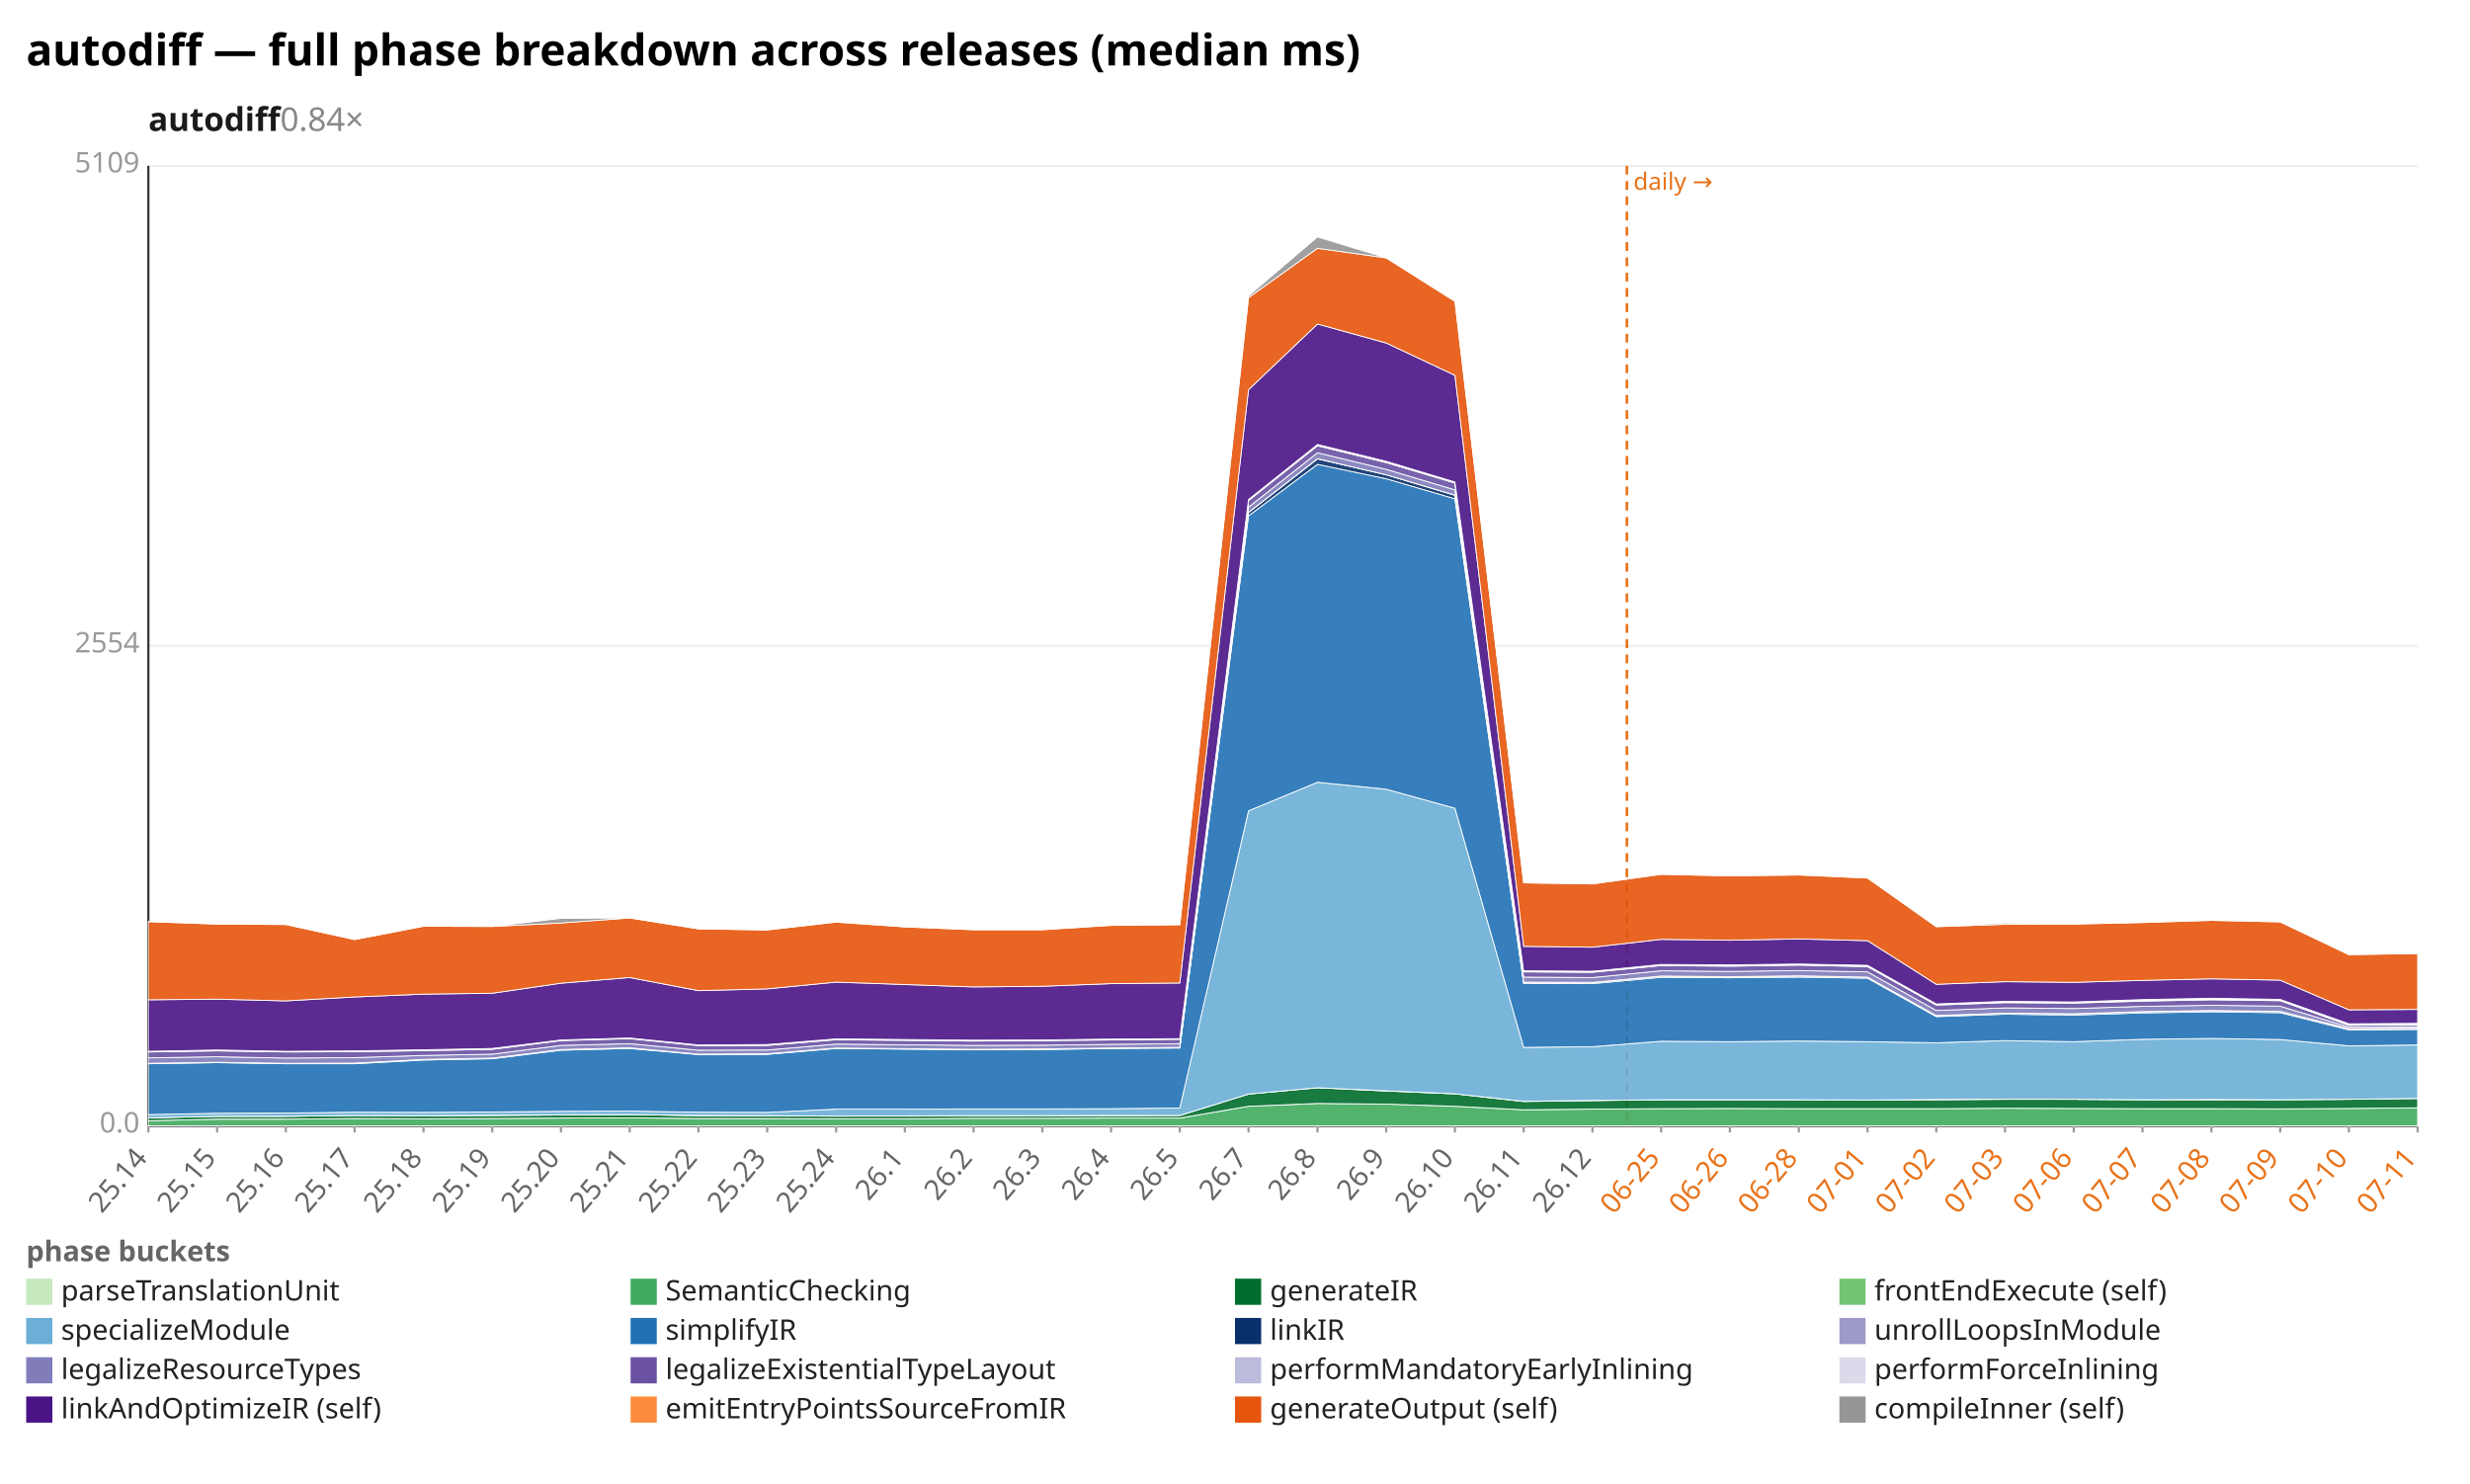
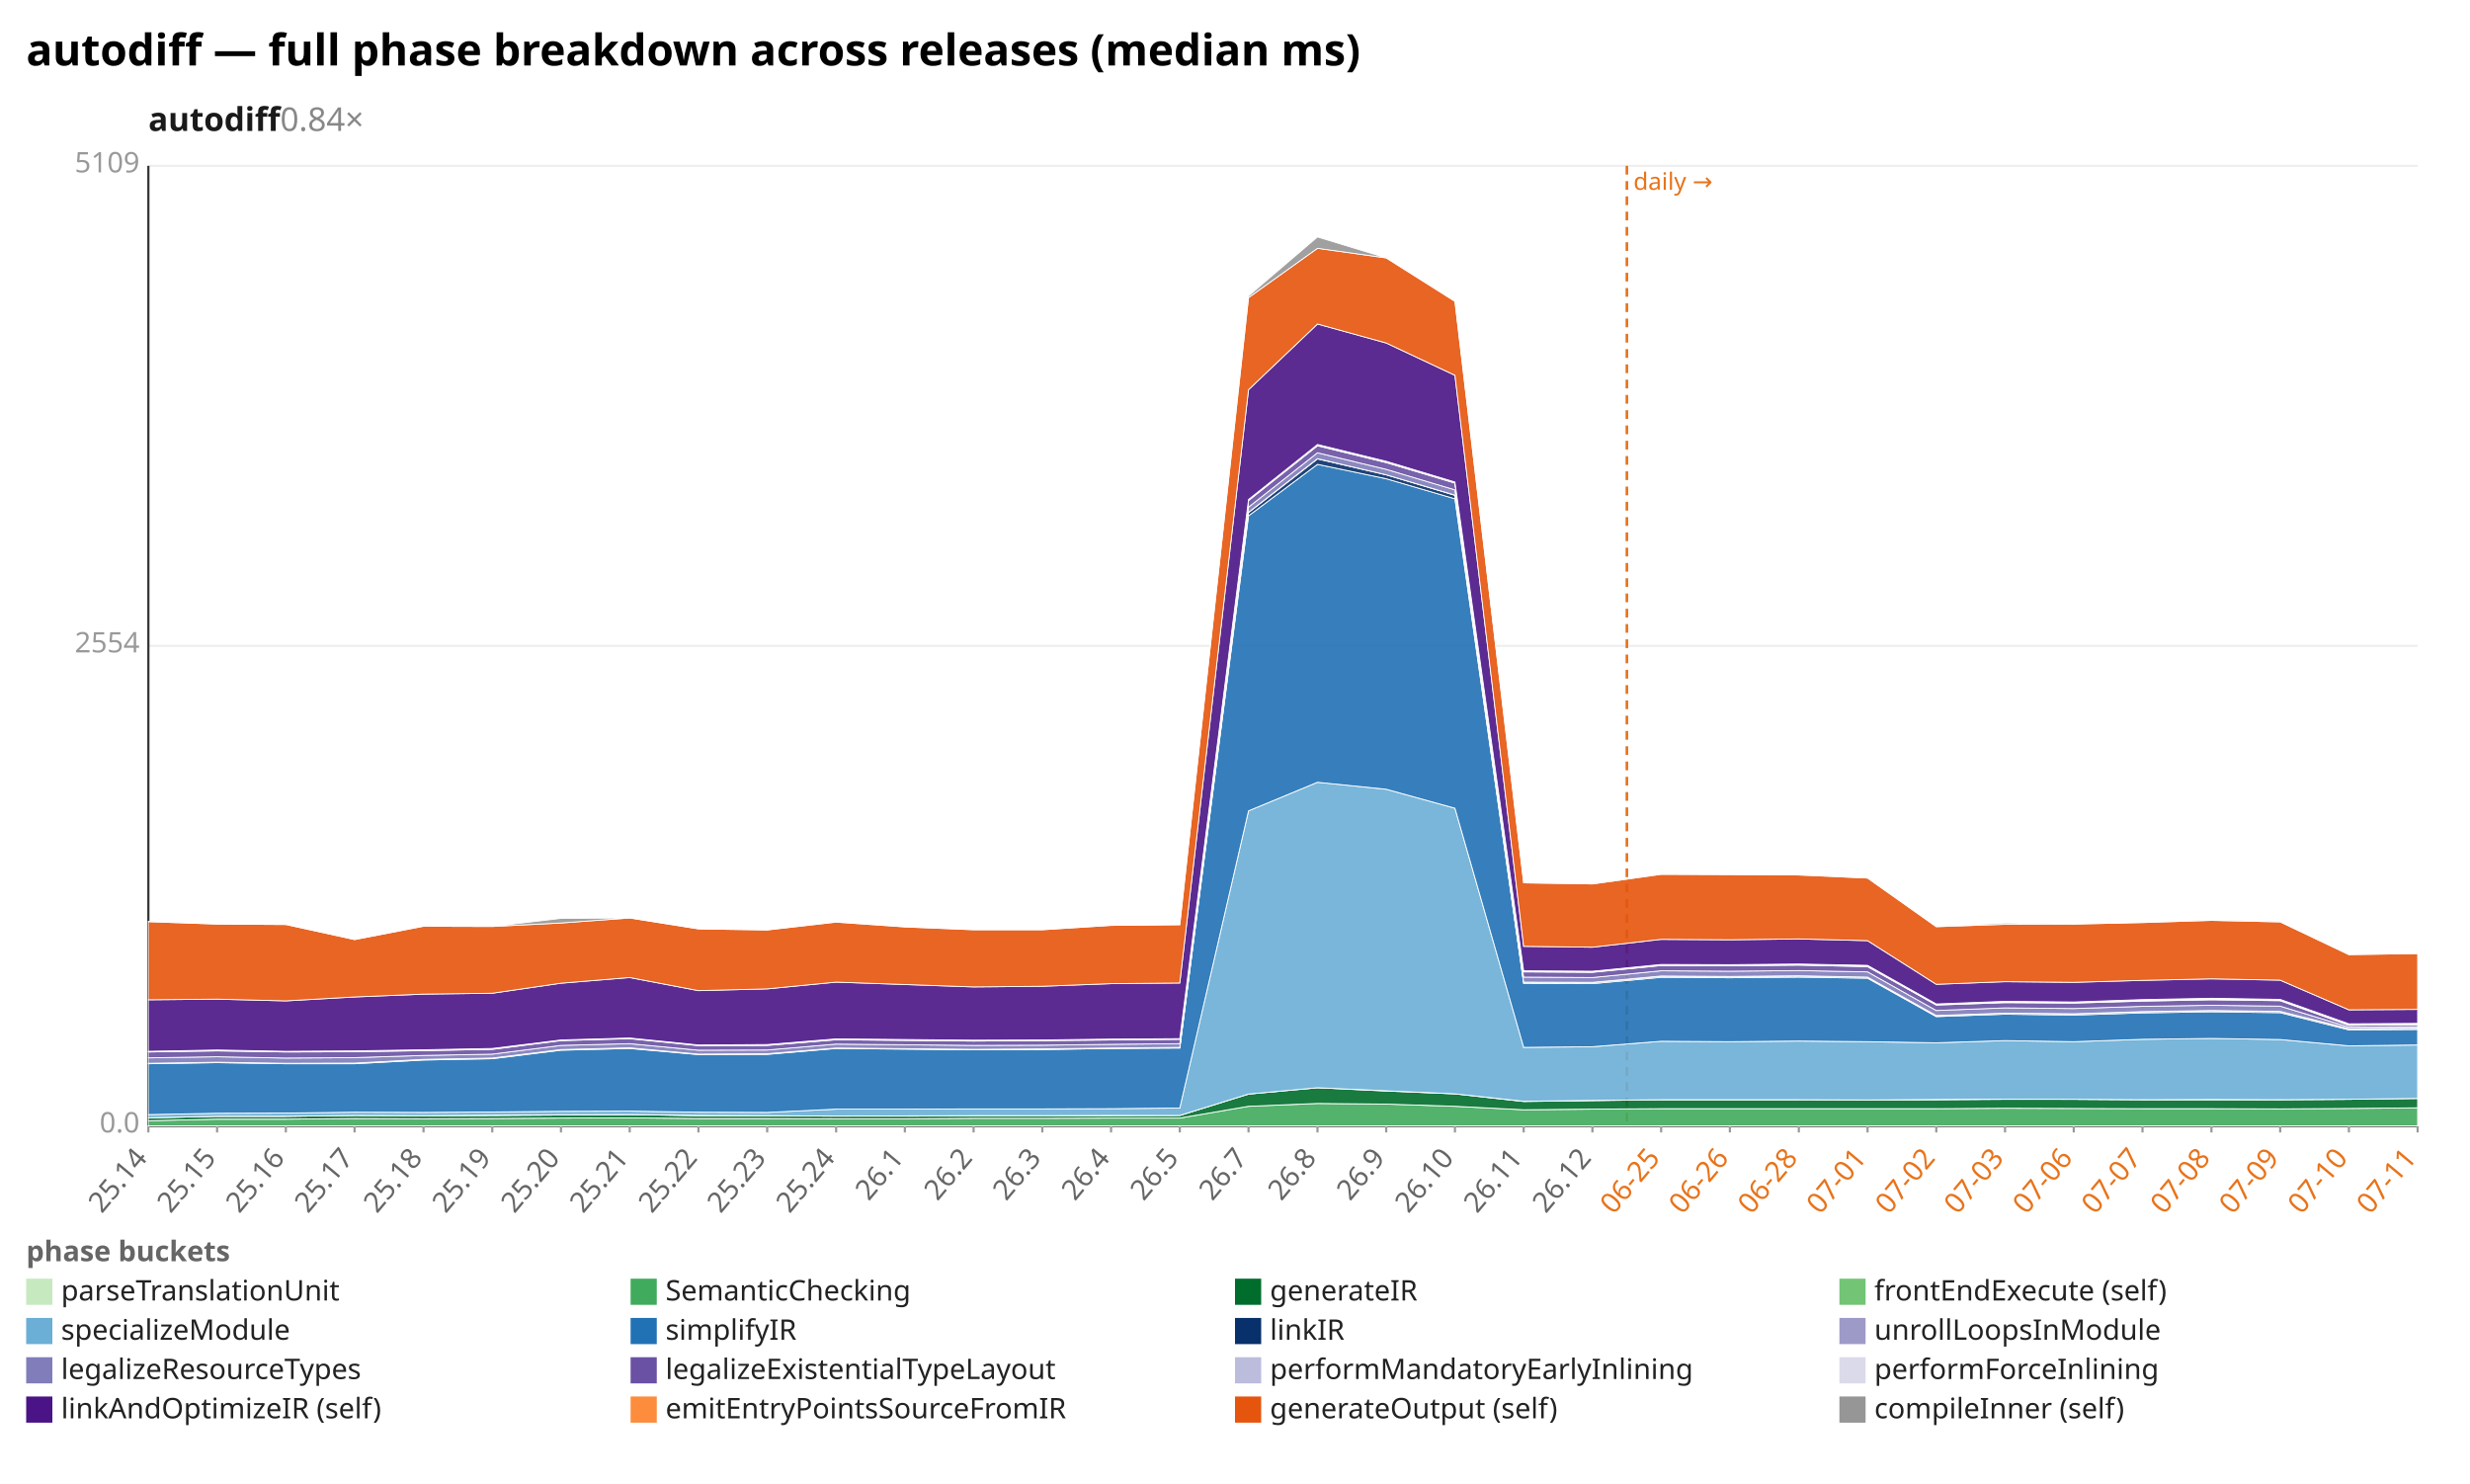
<svg xmlns="http://www.w3.org/2000/svg" width="1132" height="680" viewBox="0 0 1132 680" preserveAspectRatio="xMidYMid meet" font-family="sans-serif" font-size="13">
  <rect width="1132" height="680" fill="white" />
  <text x="12" y="30" font-size="20" font-weight="bold">autodiff — full phase breakdown across releases (median ms)</text>
  <text x="68" y="60" font-size="15" font-weight="600" fill="#1a1a1a">autodiff<tspan fill="#888" font-weight="400" text-decoration="none">  0.84×</tspan>
  </text>
  <line x1="68.0" y1="516.0" x2="1108.0" y2="516.0" stroke="#eee" />
  <text x="64.0" y="519.0" text-anchor="end" fill="#999">0.0</text>
  <line x1="68.0" y1="296.0" x2="1108.0" y2="296.0" stroke="#eee" />
  <text x="64.0" y="299.0" text-anchor="end" fill="#999">2554</text>
  <line x1="68.0" y1="76.0" x2="1108.0" y2="76.0" stroke="#eee" />
  <text x="64.0" y="79.0" text-anchor="end" fill="#999">5109</text>
  <line x1="68.0" y1="76.0" x2="68.0" y2="516.0" stroke="#333" />
  <line x1="68.0" y1="516.0" x2="1108.0" y2="516.0" stroke="#333" />
  <line x1="745.6" y1="76.0" x2="745.6" y2="516.0" stroke="#e8731a" stroke-width="1.2" stroke-dasharray="4 3" />
  <text x="748.6" y="87.0" fill="#e8731a" font-size="11">daily →</text>
  <line x1="68.0" y1="516.0" x2="68.0" y2="519.0" stroke="#999" />
  <text x="68.0" y="531.0" text-anchor="end" fill="#666" transform="rotate(-50 68.0 531.0)">25.14</text>
  <line x1="99.5" y1="516.0" x2="99.5" y2="519.0" stroke="#999" />
  <text x="99.5" y="531.0" text-anchor="end" fill="#666" transform="rotate(-50 99.5 531.0)">25.15</text>
  <line x1="131.0" y1="516.0" x2="131.0" y2="519.0" stroke="#999" />
  <text x="131.0" y="531.0" text-anchor="end" fill="#666" transform="rotate(-50 131.0 531.0)">25.16</text>
  <line x1="162.5" y1="516.0" x2="162.5" y2="519.0" stroke="#999" />
  <text x="162.5" y="531.0" text-anchor="end" fill="#666" transform="rotate(-50 162.5 531.0)">25.17</text>
  <line x1="194.1" y1="516.0" x2="194.1" y2="519.0" stroke="#999" />
  <text x="194.1" y="531.0" text-anchor="end" fill="#666" transform="rotate(-50 194.1 531.0)">25.18</text>
  <line x1="225.6" y1="516.0" x2="225.6" y2="519.0" stroke="#999" />
  <text x="225.6" y="531.0" text-anchor="end" fill="#666" transform="rotate(-50 225.6 531.0)">25.19</text>
  <line x1="257.1" y1="516.0" x2="257.1" y2="519.0" stroke="#999" />
  <text x="257.1" y="531.0" text-anchor="end" fill="#666" transform="rotate(-50 257.1 531.0)">25.20</text>
  <line x1="288.6" y1="516.0" x2="288.6" y2="519.0" stroke="#999" />
  <text x="288.6" y="531.0" text-anchor="end" fill="#666" transform="rotate(-50 288.6 531.0)">25.21</text>
  <line x1="320.1" y1="516.0" x2="320.1" y2="519.0" stroke="#999" />
  <text x="320.1" y="531.0" text-anchor="end" fill="#666" transform="rotate(-50 320.1 531.0)">25.22</text>
  <line x1="351.6" y1="516.0" x2="351.6" y2="519.0" stroke="#999" />
  <text x="351.6" y="531.0" text-anchor="end" fill="#666" transform="rotate(-50 351.6 531.0)">25.23</text>
  <line x1="383.2" y1="516.0" x2="383.2" y2="519.0" stroke="#999" />
  <text x="383.2" y="531.0" text-anchor="end" fill="#666" transform="rotate(-50 383.2 531.0)">25.24</text>
  <line x1="414.7" y1="516.0" x2="414.7" y2="519.0" stroke="#999" />
  <text x="414.7" y="531.0" text-anchor="end" fill="#666" transform="rotate(-50 414.7 531.0)">26.1</text>
  <line x1="446.2" y1="516.0" x2="446.2" y2="519.0" stroke="#999" />
  <text x="446.2" y="531.0" text-anchor="end" fill="#666" transform="rotate(-50 446.2 531.0)">26.2</text>
  <line x1="477.7" y1="516.0" x2="477.7" y2="519.0" stroke="#999" />
  <text x="477.7" y="531.0" text-anchor="end" fill="#666" transform="rotate(-50 477.7 531.0)">26.3</text>
  <line x1="509.2" y1="516.0" x2="509.2" y2="519.0" stroke="#999" />
  <text x="509.2" y="531.0" text-anchor="end" fill="#666" transform="rotate(-50 509.2 531.0)">26.4</text>
  <line x1="540.7" y1="516.0" x2="540.7" y2="519.0" stroke="#999" />
  <text x="540.7" y="531.0" text-anchor="end" fill="#666" transform="rotate(-50 540.7 531.0)">26.5</text>
  <line x1="572.2" y1="516.0" x2="572.2" y2="519.0" stroke="#999" />
  <text x="572.2" y="531.0" text-anchor="end" fill="#666" transform="rotate(-50 572.2 531.0)">26.7</text>
  <line x1="603.8" y1="516.0" x2="603.8" y2="519.0" stroke="#999" />
  <text x="603.8" y="531.0" text-anchor="end" fill="#666" transform="rotate(-50 603.8 531.0)">26.8</text>
  <line x1="635.3" y1="516.0" x2="635.3" y2="519.0" stroke="#999" />
  <text x="635.3" y="531.0" text-anchor="end" fill="#666" transform="rotate(-50 635.3 531.0)">26.9</text>
  <line x1="666.8" y1="516.0" x2="666.8" y2="519.0" stroke="#999" />
  <text x="666.8" y="531.0" text-anchor="end" fill="#666" transform="rotate(-50 666.8 531.0)">26.10</text>
  <line x1="698.3" y1="516.0" x2="698.3" y2="519.0" stroke="#999" />
  <text x="698.3" y="531.0" text-anchor="end" fill="#666" transform="rotate(-50 698.3 531.0)">26.11</text>
  <line x1="729.8" y1="516.0" x2="729.8" y2="519.0" stroke="#999" />
  <text x="729.8" y="531.0" text-anchor="end" fill="#666" transform="rotate(-50 729.8 531.0)">26.12</text>
  <line x1="761.3" y1="516.0" x2="761.3" y2="519.0" stroke="#999" />
  <text x="761.3" y="531.0" text-anchor="end" fill="#e8731a" transform="rotate(-50 761.3 531.0)">06-25</text>
  <line x1="792.8" y1="516.0" x2="792.8" y2="519.0" stroke="#999" />
  <text x="792.8" y="531.0" text-anchor="end" fill="#e8731a" transform="rotate(-50 792.8 531.0)">06-26</text>
  <line x1="824.4" y1="516.0" x2="824.4" y2="519.0" stroke="#999" />
  <text x="824.4" y="531.0" text-anchor="end" fill="#e8731a" transform="rotate(-50 824.4 531.0)">06-28</text>
  <line x1="855.9" y1="516.0" x2="855.9" y2="519.0" stroke="#999" />
  <text x="855.9" y="531.0" text-anchor="end" fill="#e8731a" transform="rotate(-50 855.9 531.0)">07-01</text>
  <line x1="887.4" y1="516.0" x2="887.4" y2="519.0" stroke="#999" />
  <text x="887.4" y="531.0" text-anchor="end" fill="#e8731a" transform="rotate(-50 887.4 531.0)">07-02</text>
  <line x1="918.9" y1="516.0" x2="918.9" y2="519.0" stroke="#999" />
  <text x="918.9" y="531.0" text-anchor="end" fill="#e8731a" transform="rotate(-50 918.9 531.0)">07-03</text>
  <line x1="950.4" y1="516.0" x2="950.4" y2="519.0" stroke="#999" />
  <text x="950.4" y="531.0" text-anchor="end" fill="#e8731a" transform="rotate(-50 950.4 531.0)">07-06</text>
  <line x1="981.9" y1="516.0" x2="981.9" y2="519.0" stroke="#999" />
  <text x="981.9" y="531.0" text-anchor="end" fill="#e8731a" transform="rotate(-50 981.9 531.0)">07-07</text>
  <line x1="1013.5" y1="516.0" x2="1013.5" y2="519.0" stroke="#999" />
  <text x="1013.5" y="531.0" text-anchor="end" fill="#e8731a" transform="rotate(-50 1013.5 531.0)">07-08</text>
  <line x1="1045.0" y1="516.0" x2="1045.0" y2="519.0" stroke="#999" />
  <text x="1045.0" y="531.0" text-anchor="end" fill="#e8731a" transform="rotate(-50 1045.0 531.0)">07-09</text>
  <line x1="1076.5" y1="516.0" x2="1076.5" y2="519.0" stroke="#999" />
  <text x="1076.5" y="531.0" text-anchor="end" fill="#e8731a" transform="rotate(-50 1076.5 531.0)">07-10</text>
  <line x1="1108.0" y1="516.0" x2="1108.0" y2="519.0" stroke="#999" />
  <text x="1108.0" y="531.0" text-anchor="end" fill="#e8731a" transform="rotate(-50 1108.0 531.0)">07-11</text>
  <polygon points="68.0,515.9 99.5,515.9 131.0,515.9 162.5,515.9 194.1,515.9 225.6,515.9 257.1,515.9 288.6,515.9 320.1,515.9 351.6,515.9 383.2,515.9 414.7,515.9 446.2,515.9 477.7,515.9 509.2,515.9 540.7,515.9 572.2,515.9 603.8,515.9 635.3,515.9 666.8,515.9 698.3,515.9 729.8,515.9 761.3,515.9 792.8,515.9 824.4,515.9 855.9,515.9 887.4,515.9 918.9,515.9 950.4,515.9 981.9,515.9 1013.5,515.9 1045.0,515.9 1076.5,515.9 1108.0,515.9 1108.0,516.0 1076.5,516.0 1045.0,516.0 1013.5,516.0 981.9,516.0 950.4,516.0 918.9,516.0 887.4,516.0 855.9,516.0 824.4,516.0 792.8,516.0 761.3,516.0 729.8,516.0 698.3,516.0 666.8,516.0 635.3,516.0 603.8,516.0 572.2,516.0 540.7,516.0 509.2,516.0 477.7,516.0 446.2,516.0 414.7,516.0 383.2,516.0 351.6,516.0 320.1,516.0 288.6,516.0 257.1,516.0 225.6,516.0 194.1,516.0 162.5,516.0 131.0,516.0 99.5,516.0 68.0,516.0" fill="#c7e9c0" fill-opacity="0.9" stroke="#fff" stroke-width="0.4" />
-   <polygon points="68.0,513.6 99.5,512.9 131.0,512.9 162.5,512.6 194.1,512.7 225.6,512.6 257.1,512.4 288.6,512.3 320.1,512.6 351.6,512.6 383.2,512.7 414.7,512.7 446.2,512.5 477.7,512.5 509.2,512.4 540.7,512.4 572.2,507.0 603.8,505.7 635.3,506.0 666.8,507.0 698.3,508.6 729.8,508.3 761.3,508.1 792.8,508.0 824.4,508.1 855.9,508.1 887.4,508.1 918.9,507.9 950.4,508.0 981.9,508.1 1013.5,508.1 1045.0,508.2 1076.5,508.0 1108.0,507.7 1108.0,515.9 1076.5,515.9 1045.0,515.9 1013.5,515.9 981.9,515.9 950.4,515.9 918.9,515.9 887.4,515.9 855.9,515.9 824.4,515.9 792.8,515.9 761.3,515.9 729.8,515.9 698.3,515.9 666.8,515.9 635.3,515.9 603.8,515.9 572.2,515.9 540.7,515.9 509.2,515.9 477.7,515.9 446.2,515.9 414.7,515.9 383.2,515.9 351.6,515.9 320.1,515.9 288.6,515.9 257.1,515.9 225.6,515.9 194.1,515.9 162.5,515.9 131.0,515.9 99.5,515.9 68.0,515.9" fill="#41ab5d" fill-opacity="0.9" stroke="#fff" stroke-width="0.4" />
-   <polygon points="68.0,512.3 99.5,511.6 131.0,511.6 162.5,511.2 194.1,511.3 225.6,511.2 257.1,511.0 288.6,510.8 320.1,511.3 351.6,511.4 383.2,511.5 414.7,511.5 446.2,511.4 477.7,511.3 509.2,511.3 540.7,511.2 572.2,501.4 603.8,498.5 635.3,500.0 666.8,501.3 698.3,504.8 729.8,504.4 761.3,504.0 792.8,504.0 824.4,504.0 855.9,504.1 887.4,504.0 918.9,503.8 950.4,503.8 981.9,504.0 1013.5,504.0 1045.0,504.0 1076.5,503.8 1108.0,503.4 1108.0,507.7 1076.5,508.0 1045.0,508.2 1013.5,508.1 981.9,508.1 950.4,508.0 918.9,507.9 887.4,508.1 855.9,508.1 824.4,508.1 792.8,508.0 761.3,508.1 729.8,508.3 698.3,508.6 666.8,507.0 635.3,506.0 603.8,505.7 572.2,507.0 540.7,512.4 509.2,512.4 477.7,512.5 446.2,512.5 414.7,512.7 383.2,512.7 351.6,512.6 320.1,512.6 288.6,512.3 257.1,512.4 225.6,512.6 194.1,512.7 162.5,512.6 131.0,512.9 99.5,512.9 68.0,513.6" fill="#006d2c" fill-opacity="0.9" stroke="#fff" stroke-width="0.4" />
+   <polygon points="68.0,513.6 99.5,512.9 131.0,512.9 162.5,512.6 194.1,512.7 225.6,512.6 257.1,512.4 288.6,512.3 320.1,512.6 351.6,512.6 383.2,512.7 414.7,512.7 446.2,512.5 477.7,512.5 509.2,512.4 540.7,512.4 572.2,507.0 603.8,505.7 635.3,506.0 666.8,507.0 698.3,508.6 729.8,508.3 761.3,508.1 792.8,508.1 824.4,508.1 855.9,508.1 887.4,508.1 918.9,507.9 950.4,508.0 981.9,508.1 1013.5,508.1 1045.0,508.2 1076.5,508.0 1108.0,507.7 1108.0,515.9 1076.5,515.9 1045.0,515.9 1013.5,515.9 981.9,515.9 950.4,515.9 918.9,515.9 887.4,515.9 855.9,515.9 824.4,515.9 792.8,515.9 761.3,515.9 729.8,515.9 698.3,515.9 666.8,515.9 635.3,515.9 603.8,515.9 572.2,515.9 540.7,515.9 509.2,515.9 477.7,515.9 446.2,515.9 414.7,515.9 383.2,515.9 351.6,515.9 320.1,515.9 288.6,515.9 257.1,515.9 225.6,515.9 194.1,515.9 162.5,515.9 131.0,515.9 99.5,515.9 68.0,515.9" fill="#41ab5d" fill-opacity="0.9" stroke="#fff" stroke-width="0.4" />
+   <polygon points="68.0,512.3 99.5,511.6 131.0,511.6 162.5,511.2 194.1,511.3 225.6,511.2 257.1,511.0 288.6,510.8 320.1,511.3 351.6,511.4 383.2,511.5 414.7,511.5 446.2,511.4 477.7,511.3 509.2,511.3 540.7,511.2 572.2,501.4 603.8,498.5 635.3,500.0 666.8,501.3 698.3,504.8 729.8,504.4 761.3,504.0 792.8,504.0 824.4,504.0 855.9,504.1 887.4,504.0 918.9,503.8 950.4,503.8 981.9,504.0 1013.5,504.0 1045.0,504.0 1076.5,503.8 1108.0,503.4 1108.0,507.7 1076.5,508.0 1045.0,508.2 1013.5,508.1 981.9,508.1 950.4,508.0 918.9,507.9 887.4,508.1 855.9,508.1 824.4,508.1 792.8,508.1 761.3,508.1 729.8,508.3 698.3,508.6 666.8,507.0 635.3,506.0 603.8,505.7 572.2,507.0 540.7,512.4 509.2,512.4 477.7,512.5 446.2,512.5 414.7,512.7 383.2,512.7 351.6,512.6 320.1,512.6 288.6,512.3 257.1,512.4 225.6,512.6 194.1,512.7 162.5,512.6 131.0,512.9 99.5,512.9 68.0,513.6" fill="#006d2c" fill-opacity="0.9" stroke="#fff" stroke-width="0.4" />
  <polygon points="68.0,512.3 99.5,511.6 131.0,511.6 162.5,511.2 194.1,511.3 225.6,511.1 257.1,510.9 288.6,510.8 320.1,511.2 351.6,511.3 383.2,511.5 414.7,511.4 446.2,511.3 477.7,511.3 509.2,511.2 540.7,511.2 572.2,501.4 603.8,498.5 635.3,499.9 666.8,501.3 698.3,504.7 729.8,504.3 761.3,504.0 792.8,504.0 824.4,504.0 855.9,504.1 887.4,503.9 918.9,503.7 950.4,503.8 981.9,504.0 1013.5,503.9 1045.0,504.0 1076.5,503.8 1108.0,503.4 1108.0,503.4 1076.5,503.8 1045.0,504.0 1013.5,504.0 981.9,504.0 950.4,503.8 918.9,503.8 887.4,504.0 855.9,504.1 824.4,504.0 792.8,504.0 761.3,504.0 729.8,504.4 698.3,504.8 666.8,501.3 635.3,500.0 603.8,498.5 572.2,501.4 540.7,511.2 509.2,511.3 477.7,511.3 446.2,511.4 414.7,511.5 383.2,511.5 351.6,511.4 320.1,511.3 288.6,510.8 257.1,511.0 225.6,511.2 194.1,511.3 162.5,511.2 131.0,511.6 99.5,511.6 68.0,512.3" fill="#74c476" fill-opacity="0.9" stroke="#fff" stroke-width="0.4" />
  <polygon points="68.0,510.8 99.5,510.2 131.0,510.1 162.5,509.7 194.1,509.8 225.6,509.6 257.1,509.3 288.6,509.2 320.1,509.7 351.6,509.8 383.2,508.3 414.7,508.3 446.2,508.2 477.7,508.2 509.2,508.1 540.7,507.8 572.2,371.6 603.8,358.5 635.3,361.7 666.8,370.4 698.3,480.0 729.8,479.7 761.3,477.2 792.8,477.4 824.4,477.1 855.9,477.4 887.4,477.9 918.9,476.9 950.4,477.4 981.9,476.3 1013.5,475.9 1045.0,476.4 1076.5,479.3 1108.0,478.9 1108.0,503.4 1076.5,503.8 1045.0,504.0 1013.5,503.9 981.9,504.0 950.4,503.8 918.9,503.7 887.4,503.9 855.9,504.1 824.4,504.0 792.8,504.0 761.3,504.0 729.8,504.3 698.3,504.7 666.8,501.3 635.3,499.9 603.8,498.5 572.2,501.4 540.7,511.2 509.2,511.2 477.7,511.3 446.2,511.3 414.7,511.4 383.2,511.5 351.6,511.3 320.1,511.2 288.6,510.8 257.1,510.9 225.6,511.1 194.1,511.3 162.5,511.2 131.0,511.6 99.5,511.6 68.0,512.3" fill="#6baed6" fill-opacity="0.9" stroke="#fff" stroke-width="0.4" />
  <polygon points="68.0,487.5 99.5,487.0 131.0,487.5 162.5,487.5 194.1,485.8 225.6,485.2 257.1,481.3 288.6,480.5 320.1,483.3 351.6,483.2 383.2,480.5 414.7,480.8 446.2,481.1 477.7,481.0 509.2,480.5 540.7,480.3 572.2,236.4 603.8,212.8 635.3,219.4 666.8,228.6 698.3,450.7 729.8,450.8 761.3,447.9 792.8,448.1 824.4,447.8 855.9,448.3 887.4,465.9 918.9,464.8 950.4,465.2 981.9,464.2 1013.5,463.7 1045.0,464.1 1076.5,472.0 1108.0,471.8 1108.0,478.9 1076.5,479.3 1045.0,476.4 1013.5,475.9 981.9,476.3 950.4,477.4 918.9,476.9 887.4,477.9 855.9,477.4 824.4,477.1 792.8,477.4 761.3,477.2 729.8,479.7 698.3,480.0 666.8,370.4 635.3,361.7 603.8,358.5 572.2,371.6 540.7,507.8 509.2,508.1 477.7,508.2 446.2,508.2 414.7,508.3 383.2,508.3 351.6,509.8 320.1,509.7 288.6,509.2 257.1,509.3 225.6,509.6 194.1,509.8 162.5,509.7 131.0,510.1 99.5,510.2 68.0,510.8" fill="#2171b5" fill-opacity="0.9" stroke="#fff" stroke-width="0.4" />
-   <polygon points="68.0,487.3 99.5,486.8 131.0,487.3 162.5,487.3 194.1,485.6 225.6,485.0 257.1,481.0 288.6,480.3 320.1,483.1 351.6,483.0 383.2,480.3 414.7,480.6 446.2,481.0 477.7,480.8 509.2,480.4 540.7,480.1 572.2,234.9 603.8,210.3 635.3,217.6 666.8,227.0 698.3,450.2 729.8,450.3 761.3,447.4 792.8,447.7 824.4,447.3 855.9,447.8 887.4,465.5 918.9,464.3 950.4,464.7 981.9,463.7 1013.5,463.2 1045.0,463.6 1076.5,471.5 1108.0,471.3 1108.0,471.8 1076.5,472.0 1045.0,464.1 1013.5,463.7 981.9,464.2 950.4,465.2 918.9,464.8 887.4,465.9 855.9,448.3 824.4,447.8 792.8,448.1 761.3,447.9 729.8,450.8 698.3,450.7 666.8,228.6 635.3,219.4 603.8,212.8 572.2,236.4 540.7,480.3 509.2,480.5 477.7,481.0 446.2,481.1 414.7,480.8 383.2,480.5 351.6,483.2 320.1,483.3 288.6,480.5 257.1,481.3 225.6,485.2 194.1,485.8 162.5,487.5 131.0,487.5 99.5,487.0 68.0,487.5" fill="#08306b" fill-opacity="0.9" stroke="#fff" stroke-width="0.4" />
-   <polygon points="68.0,487.3 99.5,486.8 131.0,487.3 162.5,487.2 194.1,485.5 225.6,484.9 257.1,481.0 288.6,480.2 320.1,483.1 351.6,482.9 383.2,480.3 414.7,480.6 446.2,480.9 477.7,480.7 509.2,480.3 540.7,480.0 572.2,234.8 603.8,210.2 635.3,217.6 666.8,226.9 698.3,450.1 729.8,450.2 761.3,447.3 792.8,447.6 824.4,447.2 855.9,447.8 887.4,465.4 918.9,464.3 950.4,464.6 981.9,463.6 1013.5,463.1 1045.0,463.5 1076.5,471.4 1108.0,471.2 1108.0,471.3 1076.5,471.5 1045.0,463.6 1013.5,463.2 981.9,463.7 950.4,464.7 918.9,464.3 887.4,465.5 855.9,447.8 824.4,447.3 792.8,447.7 761.3,447.4 729.8,450.3 698.3,450.2 666.8,227.0 635.3,217.6 603.8,210.3 572.2,234.9 540.7,480.1 509.2,480.4 477.7,480.8 446.2,481.0 414.7,480.6 383.2,480.3 351.6,483.0 320.1,483.1 288.6,480.3 257.1,481.0 225.6,485.0 194.1,485.6 162.5,487.3 131.0,487.3 99.5,486.8 68.0,487.3" fill="#9e9ac8" fill-opacity="0.9" stroke="#fff" stroke-width="0.4" />
-   <polygon points="68.0,484.8 99.5,484.3 131.0,484.9 162.5,484.7 194.1,483.7 225.6,483.1 257.1,479.1 288.6,478.3 320.1,481.3 351.6,481.2 383.2,478.5 414.7,478.8 446.2,479.1 477.7,479.0 509.2,478.6 540.7,478.3 572.2,232.4 603.8,207.5 635.3,215.1 666.8,224.5 698.3,447.8 729.8,448.0 761.3,444.9 792.8,445.2 824.4,444.8 855.9,445.4 887.4,463.1 918.9,461.9 950.4,462.2 981.9,461.2 1013.5,460.7 1045.0,461.1 1076.5,470.7 1108.0,470.5 1108.0,471.2 1076.5,471.4 1045.0,463.5 1013.5,463.1 981.9,463.6 950.4,464.6 918.9,464.3 887.4,465.4 855.9,447.8 824.4,447.2 792.8,447.6 761.3,447.3 729.8,450.2 698.3,450.1 666.8,226.9 635.3,217.6 603.8,210.2 572.2,234.8 540.7,480.0 509.2,480.3 477.7,480.7 446.2,480.9 414.7,480.6 383.2,480.3 351.6,482.9 320.1,483.1 288.6,480.2 257.1,481.0 225.6,484.9 194.1,485.5 162.5,487.2 131.0,487.3 99.5,486.8 68.0,487.3" fill="#807dba" fill-opacity="0.9" stroke="#fff" stroke-width="0.4" />
-   <polygon points="68.0,482.1 99.5,481.6 131.0,482.1 162.5,482.0 194.1,481.5 225.6,480.9 257.1,476.9 288.6,476.0 320.1,479.2 351.6,479.1 383.2,476.5 414.7,476.8 446.2,477.1 477.7,476.9 509.2,476.6 540.7,476.3 572.2,229.4 603.8,204.3 635.3,212.0 666.8,221.4 698.3,445.4 729.8,445.6 761.3,442.5 792.8,442.8 824.4,442.3 855.9,443.0 887.4,460.6 918.9,459.5 950.4,459.7 981.9,458.8 1013.5,458.2 1045.0,458.6 1076.5,469.9 1108.0,469.6 1108.0,470.5 1076.5,470.7 1045.0,461.1 1013.5,460.7 981.9,461.2 950.4,462.2 918.9,461.9 887.4,463.1 855.9,445.4 824.4,444.8 792.8,445.2 761.3,444.9 729.8,448.0 698.3,447.8 666.8,224.5 635.3,215.1 603.8,207.5 572.2,232.4 540.7,478.3 509.2,478.6 477.7,479.0 446.2,479.1 414.7,478.8 383.2,478.5 351.6,481.2 320.1,481.3 288.6,478.3 257.1,479.1 225.6,483.1 194.1,483.7 162.5,484.7 131.0,484.9 99.5,484.3 68.0,484.8" fill="#6a51a3" fill-opacity="0.9" stroke="#fff" stroke-width="0.4" />
-   <polygon points="68.0,481.9 99.5,481.4 131.0,481.9 162.5,481.7 194.1,481.2 225.6,480.7 257.1,476.7 288.6,475.8 320.1,479.0 351.6,478.9 383.2,476.3 414.7,476.5 446.2,476.9 477.7,476.7 509.2,476.3 540.7,476.1 572.2,229.1 603.8,204.0 635.3,211.7 666.8,221.1 698.3,445.1 729.8,445.3 761.3,442.2 792.8,442.5 824.4,442.0 855.9,442.7 887.4,460.3 918.9,459.1 950.4,459.4 981.9,458.4 1013.5,457.8 1045.0,458.2 1076.5,469.5 1108.0,469.2 1108.0,469.6 1076.5,469.9 1045.0,458.6 1013.5,458.2 981.9,458.8 950.4,459.7 918.9,459.5 887.4,460.6 855.9,443.0 824.4,442.3 792.8,442.8 761.3,442.5 729.8,445.6 698.3,445.4 666.8,221.4 635.3,212.0 603.8,204.3 572.2,229.4 540.7,476.3 509.2,476.6 477.7,476.9 446.2,477.1 414.7,476.8 383.2,476.5 351.6,479.1 320.1,479.2 288.6,476.0 257.1,476.9 225.6,480.9 194.1,481.5 162.5,482.0 131.0,482.1 99.5,481.6 68.0,482.1" fill="#bcbddc" fill-opacity="0.9" stroke="#fff" stroke-width="0.4" />
-   <polygon points="68.0,481.8 99.5,481.2 131.0,481.8 162.5,481.6 194.1,481.1 225.6,480.5 257.1,476.6 288.6,475.7 320.1,478.9 351.6,478.7 383.2,476.1 414.7,476.4 446.2,476.7 477.7,476.6 509.2,476.2 540.7,476.0 572.2,228.9 603.8,203.7 635.3,211.4 666.8,220.9 698.3,444.9 729.8,445.1 761.3,442.0 792.8,442.2 824.4,441.8 855.9,442.4 887.4,460.1 918.9,458.9 950.4,459.2 981.9,458.1 1013.5,457.5 1045.0,458.0 1076.5,469.2 1108.0,469.0 1108.0,469.2 1076.5,469.5 1045.0,458.2 1013.5,457.8 981.9,458.4 950.4,459.4 918.9,459.1 887.4,460.3 855.9,442.7 824.4,442.0 792.8,442.5 761.3,442.2 729.8,445.3 698.3,445.1 666.8,221.1 635.3,211.7 603.8,204.0 572.2,229.1 540.7,476.1 509.2,476.3 477.7,476.7 446.2,476.9 414.7,476.5 383.2,476.3 351.6,478.9 320.1,479.0 288.6,475.8 257.1,476.7 225.6,480.7 194.1,481.2 162.5,481.7 131.0,481.9 99.5,481.4 68.0,481.9" fill="#dadaeb" fill-opacity="0.9" stroke="#fff" stroke-width="0.4" />
-   <polygon points="68.0,458.2 99.5,457.9 131.0,458.7 162.5,456.9 194.1,455.6 225.6,455.2 257.1,450.6 288.6,448.0 320.1,454.0 351.6,453.2 383.2,450.1 414.7,451.2 446.2,452.3 477.7,452.0 509.2,450.8 540.7,450.5 572.2,178.6 603.8,148.5 635.3,157.2 666.8,172.0 698.3,433.7 729.8,434.1 761.3,430.5 792.8,430.9 824.4,430.3 855.9,431.1 887.4,451.1 918.9,449.9 950.4,450.2 981.9,449.3 1013.5,448.6 1045.0,449.2 1076.5,462.8 1108.0,462.6 1108.0,469.0 1076.5,469.2 1045.0,458.0 1013.5,457.5 981.9,458.1 950.4,459.2 918.9,458.9 887.4,460.1 855.9,442.4 824.4,441.8 792.8,442.2 761.3,442.0 729.8,445.1 698.3,444.9 666.8,220.9 635.3,211.4 603.8,203.7 572.2,228.9 540.7,476.0 509.2,476.2 477.7,476.6 446.2,476.7 414.7,476.4 383.2,476.1 351.6,478.7 320.1,478.9 288.6,475.7 257.1,476.6 225.6,480.5 194.1,481.1 162.5,481.6 131.0,481.8 99.5,481.2 68.0,481.8" fill="#4a1486" fill-opacity="0.9" stroke="#fff" stroke-width="0.4" />
-   <polygon points="68.0,422.4 99.5,423.5 131.0,423.7 162.5,430.6 194.1,424.5 225.6,424.6 257.1,423.0 288.6,420.7 320.1,425.7 351.6,426.2 383.2,422.6 414.7,424.8 446.2,426.1 477.7,426.1 509.2,424.1 540.7,423.8 572.2,136.4 603.8,113.8 635.3,118.2 666.8,138.1 698.3,404.6 729.8,405.1 761.3,400.7 792.8,401.4 824.4,401.0 855.9,402.4 887.4,424.7 918.9,423.6 950.4,423.5 981.9,422.8 1013.5,421.8 1045.0,422.5 1076.5,437.5 1108.0,437.0 1108.0,462.6 1076.5,462.8 1045.0,449.2 1013.5,448.6 981.9,449.3 950.4,450.2 918.9,449.9 887.4,451.1 855.9,431.1 824.4,430.3 792.8,430.9 761.3,430.5 729.8,434.1 698.3,433.7 666.8,172.0 635.3,157.2 603.8,148.5 572.2,178.6 540.7,450.5 509.2,450.8 477.7,452.0 446.2,452.3 414.7,451.2 383.2,450.1 351.6,453.2 320.1,454.0 288.6,448.0 257.1,450.6 225.6,455.2 194.1,455.6 162.5,456.9 131.0,458.7 99.5,457.9 68.0,458.2" fill="#e6550d" fill-opacity="0.9" stroke="#fff" stroke-width="0.4" />
-   <polygon points="68.0,422.3 99.5,423.5 131.0,423.6 162.5,430.6 194.1,424.4 225.6,424.6 257.1,420.9 288.6,420.7 320.1,425.7 351.6,426.2 383.2,422.5 414.7,424.8 446.2,426.1 477.7,426.1 509.2,424.1 540.7,423.8 572.2,135.6 603.8,108.6 635.3,118.2 666.8,138.1 698.3,404.6 729.8,404.9 761.3,400.6 792.8,401.4 824.4,400.9 855.9,402.4 887.4,424.5 918.9,423.0 950.4,423.5 981.9,422.8 1013.5,421.6 1045.0,422.4 1076.5,437.4 1108.0,437.0 1108.0,437.0 1076.5,437.5 1045.0,422.5 1013.5,421.8 981.9,422.8 950.4,423.5 918.9,423.6 887.4,424.7 855.9,402.4 824.4,401.0 792.8,401.4 761.3,400.7 729.8,405.1 698.3,404.6 666.8,138.1 635.3,118.2 603.8,113.8 572.2,136.4 540.7,423.8 509.2,424.1 477.7,426.1 446.2,426.1 414.7,424.8 383.2,422.6 351.6,426.2 320.1,425.7 288.6,420.7 257.1,423.0 225.6,424.6 194.1,424.5 162.5,430.6 131.0,423.7 99.5,423.5 68.0,422.4" fill="#969696" fill-opacity="0.9" stroke="#fff" stroke-width="0.4" />
+   <polygon points="68.0,487.3 99.5,486.8 131.0,487.3 162.5,487.3 194.1,485.6 225.6,485.0 257.1,481.0 288.6,480.3 320.1,483.1 351.6,483.0 383.2,480.3 414.7,480.6 446.2,481.0 477.7,480.8 509.2,480.4 540.7,480.1 572.2,234.9 603.8,210.3 635.3,217.6 666.8,227.0 698.3,450.2 729.8,450.3 761.3,447.4 792.8,447.6 824.4,447.3 855.9,447.8 887.4,465.5 918.9,464.3 950.4,464.7 981.9,463.7 1013.5,463.2 1045.0,463.6 1076.5,471.5 1108.0,471.3 1108.0,471.8 1076.5,472.0 1045.0,464.1 1013.5,463.7 981.9,464.2 950.4,465.2 918.9,464.8 887.4,465.9 855.9,448.3 824.4,447.8 792.8,448.1 761.3,447.9 729.8,450.8 698.3,450.7 666.8,228.6 635.3,219.4 603.8,212.8 572.2,236.4 540.7,480.3 509.2,480.5 477.7,481.0 446.2,481.1 414.7,480.8 383.2,480.5 351.6,483.2 320.1,483.3 288.6,480.5 257.1,481.3 225.6,485.2 194.1,485.8 162.5,487.5 131.0,487.5 99.5,487.0 68.0,487.5" fill="#08306b" fill-opacity="0.9" stroke="#fff" stroke-width="0.4" />
+   <polygon points="68.0,487.3 99.5,486.8 131.0,487.3 162.5,487.2 194.1,485.5 225.6,484.9 257.1,481.0 288.6,480.2 320.1,483.1 351.6,482.9 383.2,480.3 414.7,480.6 446.2,480.9 477.7,480.7 509.2,480.3 540.7,480.0 572.2,234.8 603.8,210.2 635.3,217.6 666.8,226.9 698.3,450.1 729.8,450.2 761.3,447.3 792.8,447.5 824.4,447.2 855.9,447.8 887.4,465.4 918.9,464.3 950.4,464.6 981.9,463.6 1013.5,463.1 1045.0,463.5 1076.5,471.4 1108.0,471.2 1108.0,471.3 1076.5,471.5 1045.0,463.6 1013.5,463.2 981.9,463.7 950.4,464.7 918.9,464.3 887.4,465.5 855.9,447.8 824.4,447.3 792.8,447.6 761.3,447.4 729.8,450.3 698.3,450.2 666.8,227.0 635.3,217.6 603.8,210.3 572.2,234.9 540.7,480.1 509.2,480.4 477.7,480.8 446.2,481.0 414.7,480.6 383.2,480.3 351.6,483.0 320.1,483.1 288.6,480.3 257.1,481.0 225.6,485.0 194.1,485.6 162.5,487.3 131.0,487.3 99.5,486.8 68.0,487.3" fill="#9e9ac8" fill-opacity="0.9" stroke="#fff" stroke-width="0.4" />
+   <polygon points="68.0,484.8 99.5,484.3 131.0,484.9 162.5,484.7 194.1,483.7 225.6,483.1 257.1,479.1 288.6,478.3 320.1,481.3 351.6,481.2 383.2,478.5 414.7,478.8 446.2,479.1 477.7,479.0 509.2,478.6 540.7,478.3 572.2,232.4 603.8,207.5 635.3,215.1 666.8,224.5 698.3,447.8 729.8,448.0 761.3,444.9 792.8,445.1 824.4,444.8 855.9,445.4 887.4,463.1 918.9,461.9 950.4,462.2 981.9,461.2 1013.5,460.7 1045.0,461.1 1076.5,470.7 1108.0,470.5 1108.0,471.2 1076.5,471.4 1045.0,463.5 1013.5,463.1 981.9,463.6 950.4,464.6 918.9,464.3 887.4,465.4 855.9,447.8 824.4,447.2 792.8,447.5 761.3,447.3 729.8,450.2 698.3,450.1 666.8,226.9 635.3,217.6 603.8,210.2 572.2,234.8 540.7,480.0 509.2,480.3 477.7,480.7 446.2,480.9 414.7,480.6 383.2,480.3 351.6,482.9 320.1,483.1 288.6,480.2 257.1,481.0 225.6,484.9 194.1,485.5 162.5,487.2 131.0,487.3 99.5,486.8 68.0,487.3" fill="#807dba" fill-opacity="0.9" stroke="#fff" stroke-width="0.4" />
+   <polygon points="68.0,482.1 99.5,481.6 131.0,482.1 162.5,482.0 194.1,481.5 225.6,480.9 257.1,476.9 288.6,476.0 320.1,479.2 351.6,479.1 383.2,476.5 414.7,476.8 446.2,477.1 477.7,476.9 509.2,476.6 540.7,476.3 572.2,229.4 603.8,204.3 635.3,212.0 666.8,221.4 698.3,445.4 729.8,445.6 761.3,442.5 792.8,442.6 824.4,442.3 855.9,443.0 887.4,460.6 918.9,459.5 950.4,459.7 981.9,458.8 1013.5,458.2 1045.0,458.6 1076.5,469.9 1108.0,469.6 1108.0,470.5 1076.5,470.7 1045.0,461.1 1013.5,460.7 981.9,461.2 950.4,462.2 918.9,461.9 887.4,463.1 855.9,445.4 824.4,444.8 792.8,445.1 761.3,444.9 729.8,448.0 698.3,447.8 666.8,224.5 635.3,215.1 603.8,207.5 572.2,232.4 540.7,478.3 509.2,478.6 477.7,479.0 446.2,479.1 414.7,478.8 383.2,478.5 351.6,481.2 320.1,481.3 288.6,478.3 257.1,479.1 225.6,483.1 194.1,483.7 162.5,484.7 131.0,484.9 99.5,484.3 68.0,484.8" fill="#6a51a3" fill-opacity="0.9" stroke="#fff" stroke-width="0.4" />
+   <polygon points="68.0,481.9 99.5,481.4 131.0,481.9 162.5,481.7 194.1,481.2 225.6,480.7 257.1,476.7 288.6,475.8 320.1,479.0 351.6,478.9 383.2,476.3 414.7,476.5 446.2,476.9 477.7,476.7 509.2,476.3 540.7,476.1 572.2,229.1 603.8,204.0 635.3,211.7 666.8,221.1 698.3,445.1 729.8,445.3 761.3,442.2 792.8,442.3 824.4,442.0 855.9,442.7 887.4,460.3 918.9,459.1 950.4,459.4 981.9,458.4 1013.5,457.8 1045.0,458.2 1076.5,469.5 1108.0,469.2 1108.0,469.6 1076.5,469.9 1045.0,458.6 1013.5,458.2 981.9,458.8 950.4,459.7 918.9,459.5 887.4,460.6 855.9,443.0 824.4,442.3 792.8,442.6 761.3,442.5 729.8,445.6 698.3,445.4 666.8,221.4 635.3,212.0 603.8,204.3 572.2,229.4 540.7,476.3 509.2,476.6 477.7,476.9 446.2,477.1 414.7,476.8 383.2,476.5 351.6,479.1 320.1,479.2 288.6,476.0 257.1,476.9 225.6,480.9 194.1,481.5 162.5,482.0 131.0,482.1 99.5,481.6 68.0,482.1" fill="#bcbddc" fill-opacity="0.9" stroke="#fff" stroke-width="0.4" />
+   <polygon points="68.0,481.8 99.5,481.2 131.0,481.8 162.5,481.6 194.1,481.1 225.6,480.5 257.1,476.6 288.6,475.7 320.1,478.9 351.6,478.7 383.2,476.1 414.7,476.4 446.2,476.7 477.7,476.6 509.2,476.2 540.7,476.0 572.2,228.9 603.8,203.7 635.3,211.4 666.8,220.9 698.3,444.9 729.8,445.1 761.3,442.0 792.8,442.1 824.4,441.8 855.9,442.4 887.4,460.1 918.9,458.9 950.4,459.2 981.9,458.1 1013.5,457.5 1045.0,458.0 1076.5,469.2 1108.0,469.0 1108.0,469.2 1076.5,469.5 1045.0,458.2 1013.5,457.8 981.9,458.4 950.4,459.4 918.9,459.1 887.4,460.3 855.9,442.7 824.4,442.0 792.8,442.3 761.3,442.2 729.8,445.3 698.3,445.1 666.8,221.1 635.3,211.7 603.8,204.0 572.2,229.1 540.7,476.1 509.2,476.3 477.7,476.7 446.2,476.9 414.7,476.5 383.2,476.3 351.6,478.9 320.1,479.0 288.6,475.8 257.1,476.7 225.6,480.7 194.1,481.2 162.5,481.7 131.0,481.9 99.5,481.4 68.0,481.9" fill="#dadaeb" fill-opacity="0.9" stroke="#fff" stroke-width="0.4" />
+   <polygon points="68.0,458.2 99.5,457.9 131.0,458.7 162.5,456.9 194.1,455.6 225.6,455.2 257.1,450.6 288.6,448.0 320.1,454.0 351.6,453.2 383.2,450.1 414.7,451.2 446.2,452.3 477.7,452.0 509.2,450.8 540.7,450.5 572.2,178.6 603.8,148.5 635.3,157.2 666.8,172.0 698.3,433.7 729.8,434.1 761.3,430.5 792.8,430.7 824.4,430.3 855.9,431.1 887.4,451.1 918.9,449.9 950.4,450.2 981.9,449.3 1013.5,448.6 1045.0,449.2 1076.5,462.8 1108.0,462.6 1108.0,469.0 1076.5,469.2 1045.0,458.0 1013.5,457.5 981.9,458.1 950.4,459.2 918.9,458.9 887.4,460.1 855.9,442.4 824.4,441.8 792.8,442.1 761.3,442.0 729.8,445.1 698.3,444.9 666.8,220.9 635.3,211.4 603.8,203.7 572.2,228.9 540.7,476.0 509.2,476.2 477.7,476.6 446.2,476.7 414.7,476.4 383.2,476.1 351.6,478.7 320.1,478.9 288.6,475.7 257.1,476.6 225.6,480.5 194.1,481.1 162.5,481.6 131.0,481.8 99.5,481.2 68.0,481.8" fill="#4a1486" fill-opacity="0.9" stroke="#fff" stroke-width="0.4" />
+   <polygon points="68.0,422.4 99.5,423.5 131.0,423.7 162.5,430.6 194.1,424.5 225.6,424.6 257.1,423.0 288.6,420.7 320.1,425.7 351.6,426.2 383.2,422.6 414.7,424.8 446.2,426.1 477.7,426.1 509.2,424.1 540.7,423.8 572.2,136.4 603.8,113.8 635.3,118.2 666.8,138.1 698.3,404.6 729.8,405.1 761.3,400.7 792.8,400.8 824.4,401.0 855.9,402.4 887.4,424.7 918.9,423.6 950.4,423.5 981.9,422.8 1013.5,421.8 1045.0,422.5 1076.5,437.5 1108.0,437.0 1108.0,462.6 1076.5,462.8 1045.0,449.2 1013.5,448.6 981.9,449.3 950.4,450.2 918.9,449.9 887.4,451.1 855.9,431.1 824.4,430.3 792.8,430.7 761.3,430.5 729.8,434.1 698.3,433.7 666.8,172.0 635.3,157.2 603.8,148.5 572.2,178.6 540.7,450.5 509.2,450.8 477.7,452.0 446.2,452.3 414.7,451.2 383.2,450.1 351.6,453.2 320.1,454.0 288.6,448.0 257.1,450.6 225.6,455.2 194.1,455.6 162.5,456.9 131.0,458.7 99.5,457.9 68.0,458.2" fill="#e6550d" fill-opacity="0.9" stroke="#fff" stroke-width="0.4" />
+   <polygon points="68.0,422.3 99.5,423.5 131.0,423.6 162.5,430.6 194.1,424.4 225.6,424.6 257.1,420.9 288.6,420.7 320.1,425.7 351.6,426.2 383.2,422.5 414.7,424.8 446.2,426.1 477.7,426.1 509.2,424.1 540.7,423.8 572.2,135.6 603.8,108.6 635.3,118.2 666.8,138.1 698.3,404.6 729.8,404.9 761.3,400.6 792.8,400.8 824.4,400.9 855.9,402.4 887.4,424.5 918.9,423.0 950.4,423.5 981.9,422.8 1013.5,421.6 1045.0,422.4 1076.5,437.4 1108.0,437.0 1108.0,437.0 1076.5,437.5 1045.0,422.5 1013.5,421.8 981.9,422.8 950.4,423.5 918.9,423.6 887.4,424.7 855.9,402.4 824.4,401.0 792.8,400.8 761.3,400.7 729.8,405.1 698.3,404.6 666.8,138.1 635.3,118.2 603.8,113.8 572.2,136.4 540.7,423.8 509.2,424.1 477.7,426.1 446.2,426.1 414.7,424.8 383.2,422.6 351.6,426.2 320.1,425.7 288.6,420.7 257.1,423.0 225.6,424.6 194.1,424.5 162.5,430.6 131.0,423.7 99.5,423.5 68.0,422.4" fill="#969696" fill-opacity="0.9" stroke="#fff" stroke-width="0.4" />
  <text x="12" y="578" fill="#666" font-weight="600">phase buckets</text>
  <rect x="12" y="586" width="12" height="12" fill="#c7e9c0" />
  <text x="28" y="596" fill="#222">parseTranslationUnit</text>
  <rect x="289" y="586" width="12" height="12" fill="#41ab5d" />
  <text x="305" y="596" fill="#222">SemanticChecking</text>
  <rect x="566" y="586" width="12" height="12" fill="#006d2c" />
  <text x="582" y="596" fill="#222">generateIR</text>
  <rect x="843" y="586" width="12" height="12" fill="#74c476" />
  <text x="859" y="596" fill="#222">frontEndExecute (self)</text>
  <rect x="12" y="604" width="12" height="12" fill="#6baed6" />
  <text x="28" y="614" fill="#222">specializeModule</text>
  <rect x="289" y="604" width="12" height="12" fill="#2171b5" />
  <text x="305" y="614" fill="#222">simplifyIR</text>
  <rect x="566" y="604" width="12" height="12" fill="#08306b" />
  <text x="582" y="614" fill="#222">linkIR</text>
  <rect x="843" y="604" width="12" height="12" fill="#9e9ac8" />
  <text x="859" y="614" fill="#222">unrollLoopsInModule</text>
  <rect x="12" y="622" width="12" height="12" fill="#807dba" />
  <text x="28" y="632" fill="#222">legalizeResourceTypes</text>
  <rect x="289" y="622" width="12" height="12" fill="#6a51a3" />
  <text x="305" y="632" fill="#222">legalizeExistentialTypeLayout</text>
  <rect x="566" y="622" width="12" height="12" fill="#bcbddc" />
  <text x="582" y="632" fill="#222">performMandatoryEarlyInlining</text>
  <rect x="843" y="622" width="12" height="12" fill="#dadaeb" />
  <text x="859" y="632" fill="#222">performForceInlining</text>
  <rect x="12" y="640" width="12" height="12" fill="#4a1486" />
  <text x="28" y="650" fill="#222">linkAndOptimizeIR (self)</text>
  <rect x="289" y="640" width="12" height="12" fill="#fd8d3c" />
  <text x="305" y="650" fill="#222">emitEntryPointsSourceFromIR</text>
  <rect x="566" y="640" width="12" height="12" fill="#e6550d" />
  <text x="582" y="650" fill="#222">generateOutput (self)</text>
  <rect x="843" y="640" width="12" height="12" fill="#969696" />
  <text x="859" y="650" fill="#222">compileInner (self)</text>
</svg>
